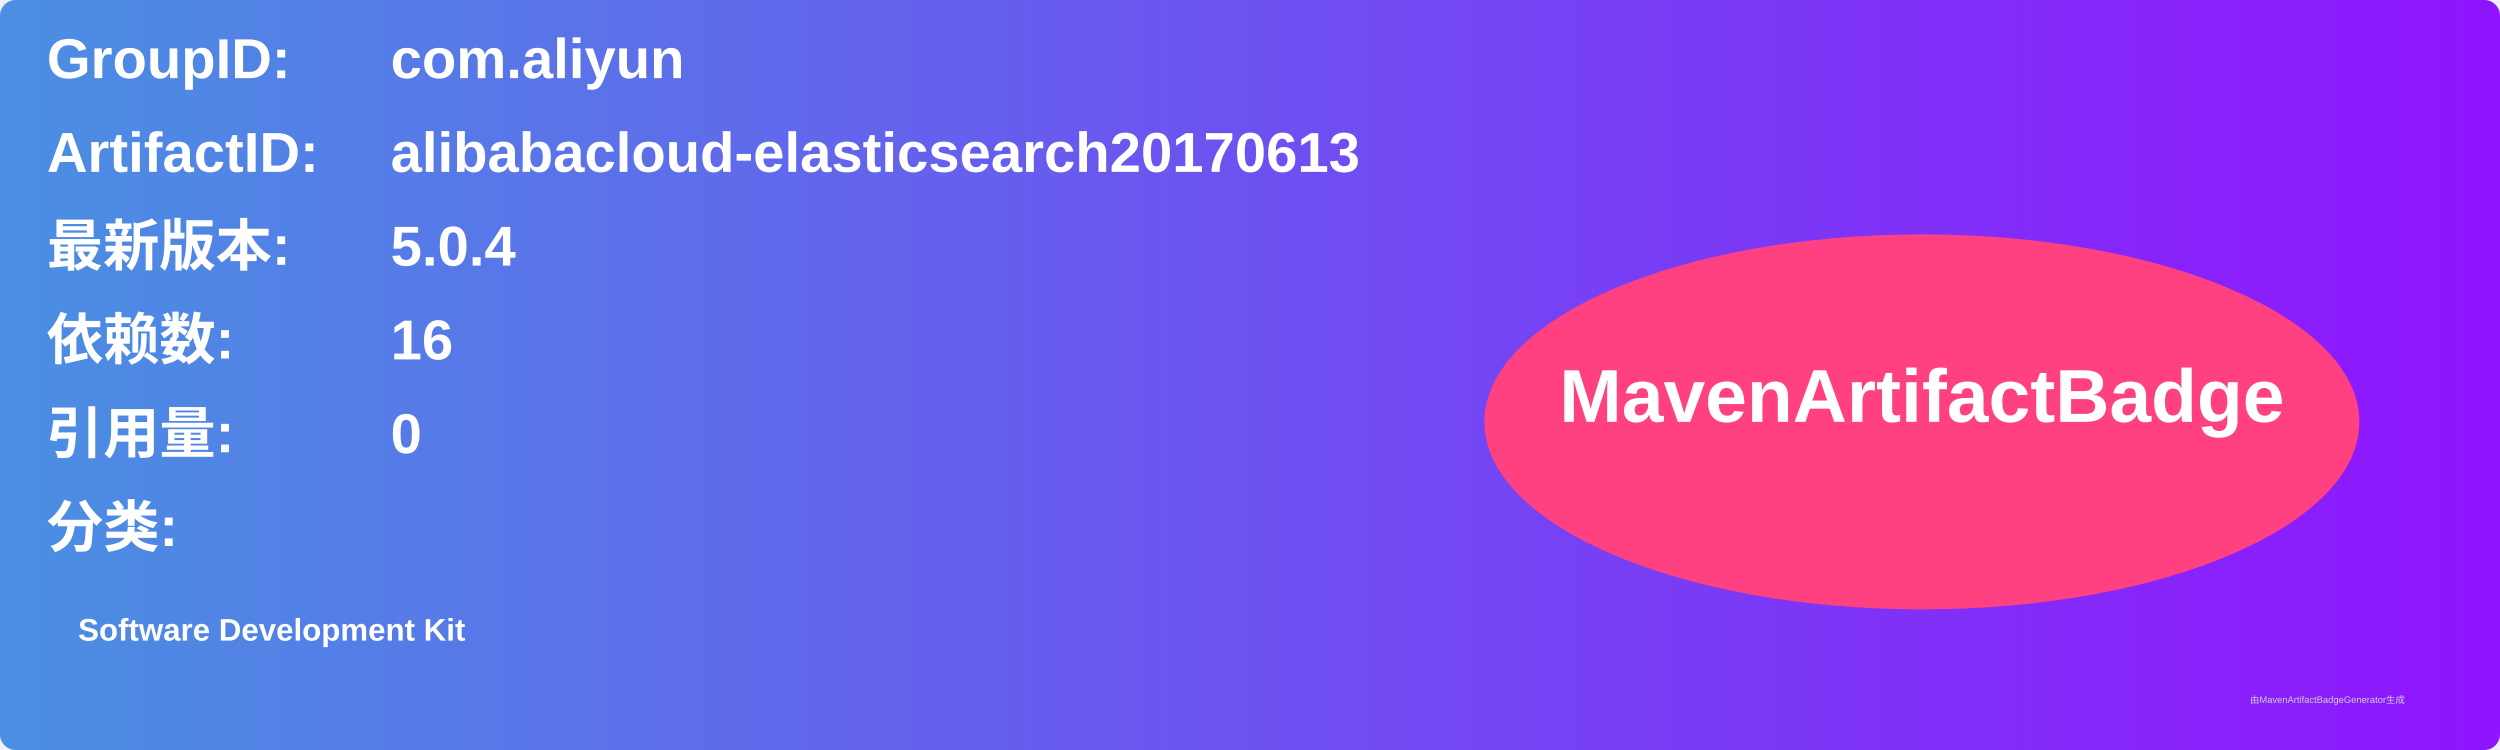
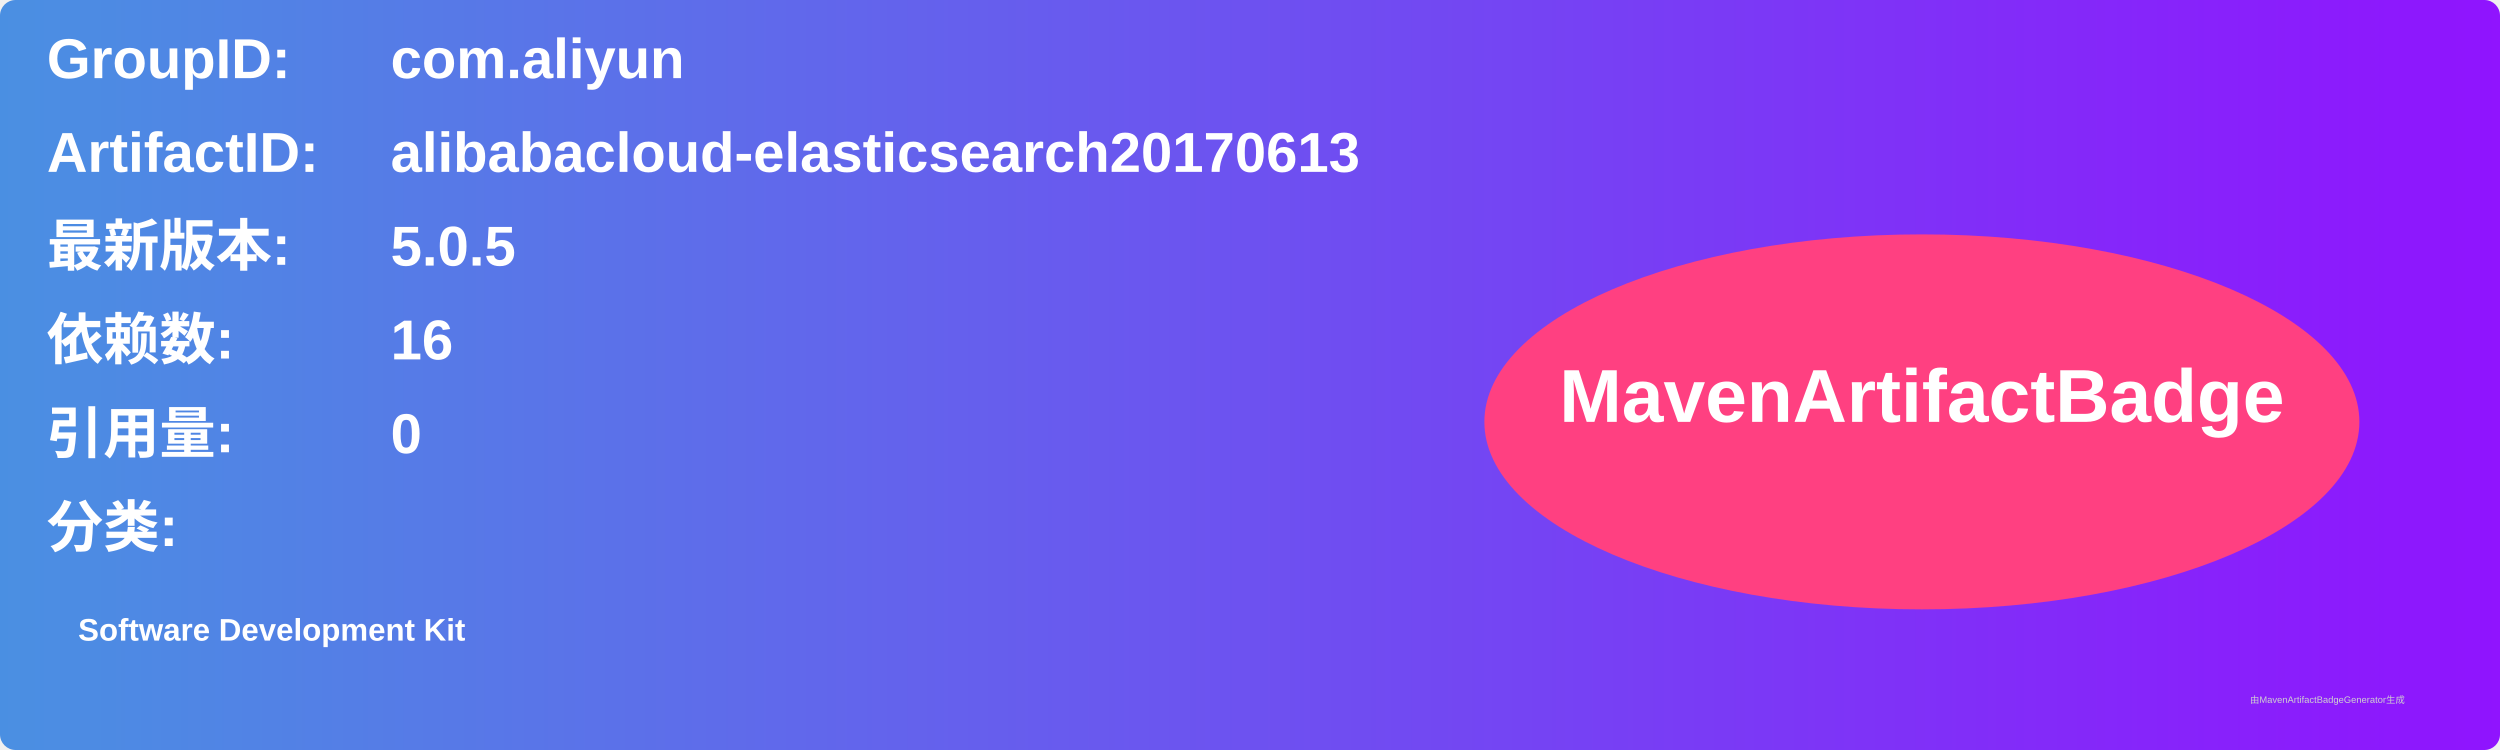
<svg xmlns="http://www.w3.org/2000/svg" width="800" height="240" viewBox="0 0 800 240">
  <linearGradient id="grad" x1="0%" y1="0%" x2="100%" y2="0%">
    <stop offset="0%" stop-color="#4a90e2" />
    <stop offset="100%" stop-color="#9013fe" />
  </linearGradient>
  <rect width="100%" height="100%" rx="5" ry="5" fill="url(#grad)" />
  <g transform="translate(15, 15)">
    <text x="0" y="10" font-family="Arial" font-size="18" fill="white" font-weight="bold" width="260">GroupID:</text>
    <text x="110" y="10" font-family="Arial" font-size="18" fill="white" font-weight="bold" width="460">com.aliyun</text>
    <text x="0" y="40" font-family="Arial" font-size="18" fill="white" font-weight="bold" width="260">ArtifactID:</text>
    <text x="110" y="40" font-family="Arial" font-size="18" fill="white" font-weight="bold" width="460">alibabacloud-elasticsearch20170613</text>
    <text x="0" y="70" font-family="Arial" font-size="18" fill="white" font-weight="bold">最新版本:</text>
    <text x="110" y="70" font-family="Arial" font-size="18" fill="white" font-weight="bold">
-       <tspan font-weight="bold">5.0.4</tspan>
+       <tspan font-weight="bold">5.0.5</tspan>
    </text>
    <text x="0" y="100" font-family="Arial" font-size="18" fill="white" font-weight="bold">依赖数: </text>
    <text x="110" y="100" font-family="Arial" font-size="18" fill="white">
      <tspan font-weight="bold">16</tspan>
    </text>
    <text x="0" y="130" font-family="Arial" font-size="18" fill="white" font-weight="bold">引用量: </text>
    <text x="110" y="130" font-family="Arial" font-size="18" fill="white">
      <tspan font-weight="bold">0</tspan>
    </text>
    <text x="0" y="160" font-family="Arial" font-size="18" fill="white" font-weight="bold">分类:</text>
    <text x="10" y="190" font-family="Arial" font-size="10" fill="white">
      <tspan font-weight="bold">Software Development Kit</tspan>
    </text>
    <ellipse cx="600" cy="120" rx="140" ry="60" fill="#ff4081" />
    <text x="600" y="120" text-anchor="middle" font-family="Arial" font-size="24" fill="white" font-weight="bold">MavenArtifactBadge</text>
  </g>
  <text x="720" y="225" font-family="Arial" font-size="3" fill="#d0d0d0">由MavenArtifactBadgeGenerator生成</text>
</svg>
